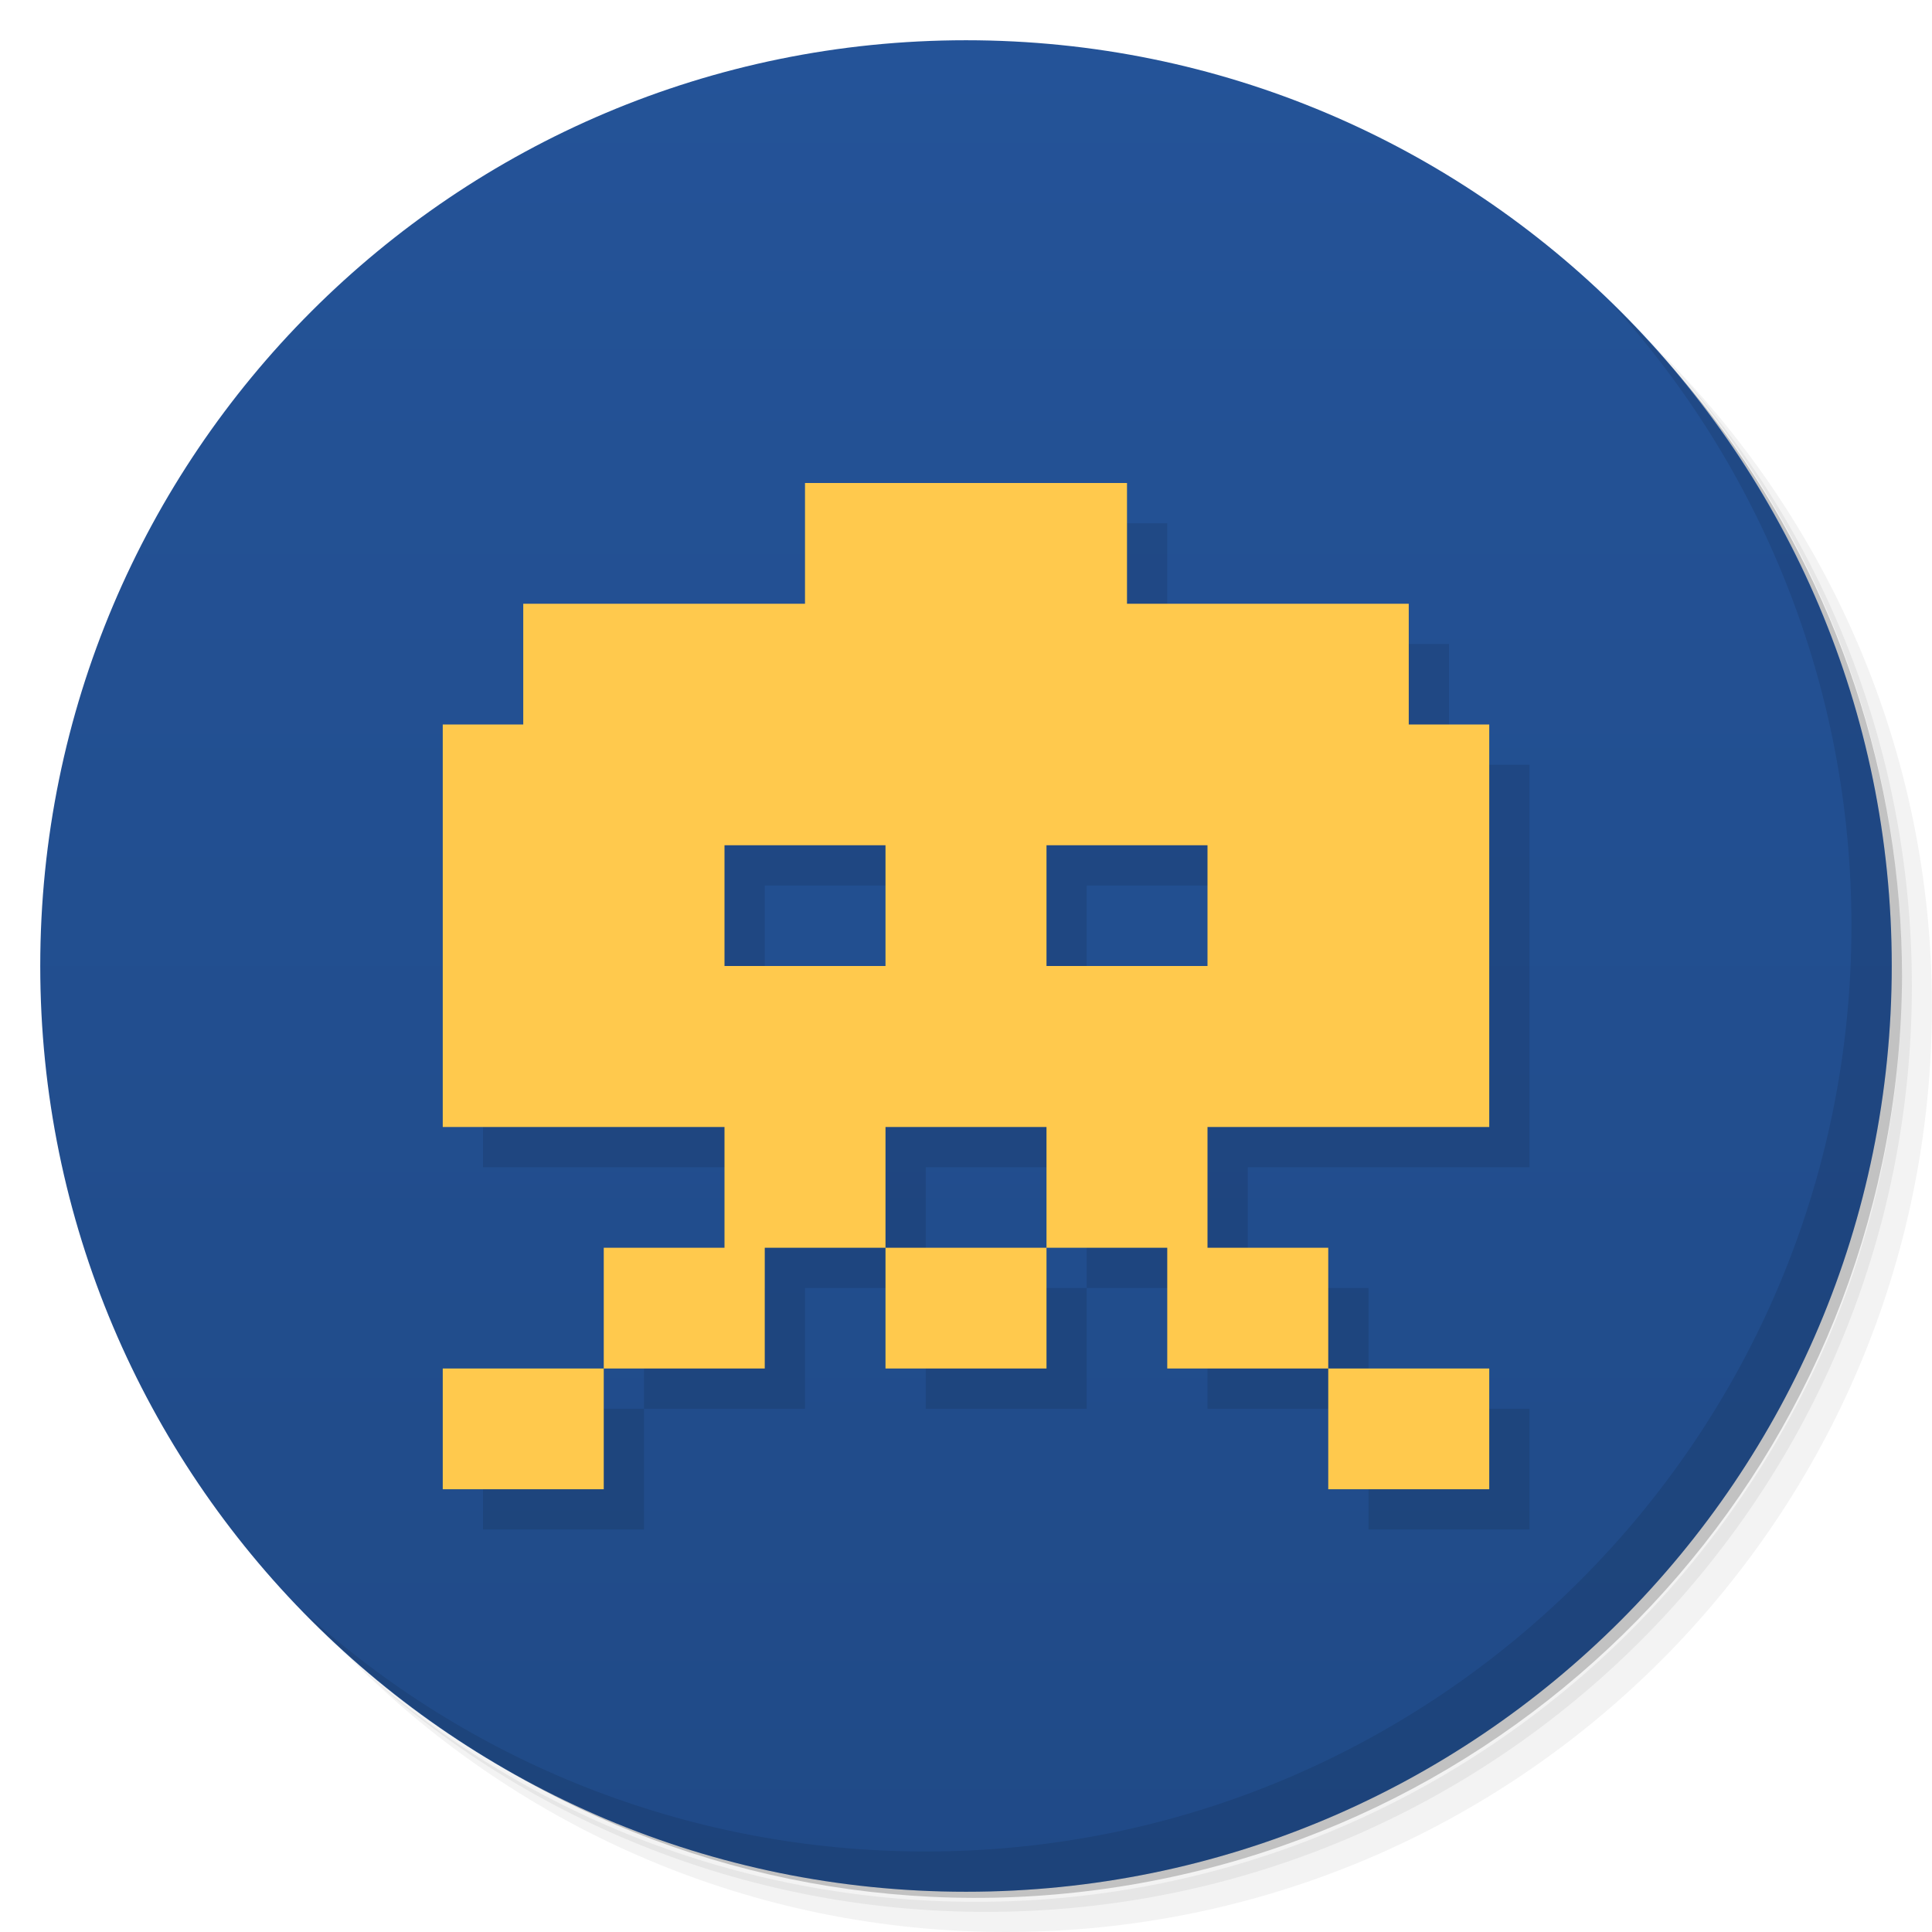
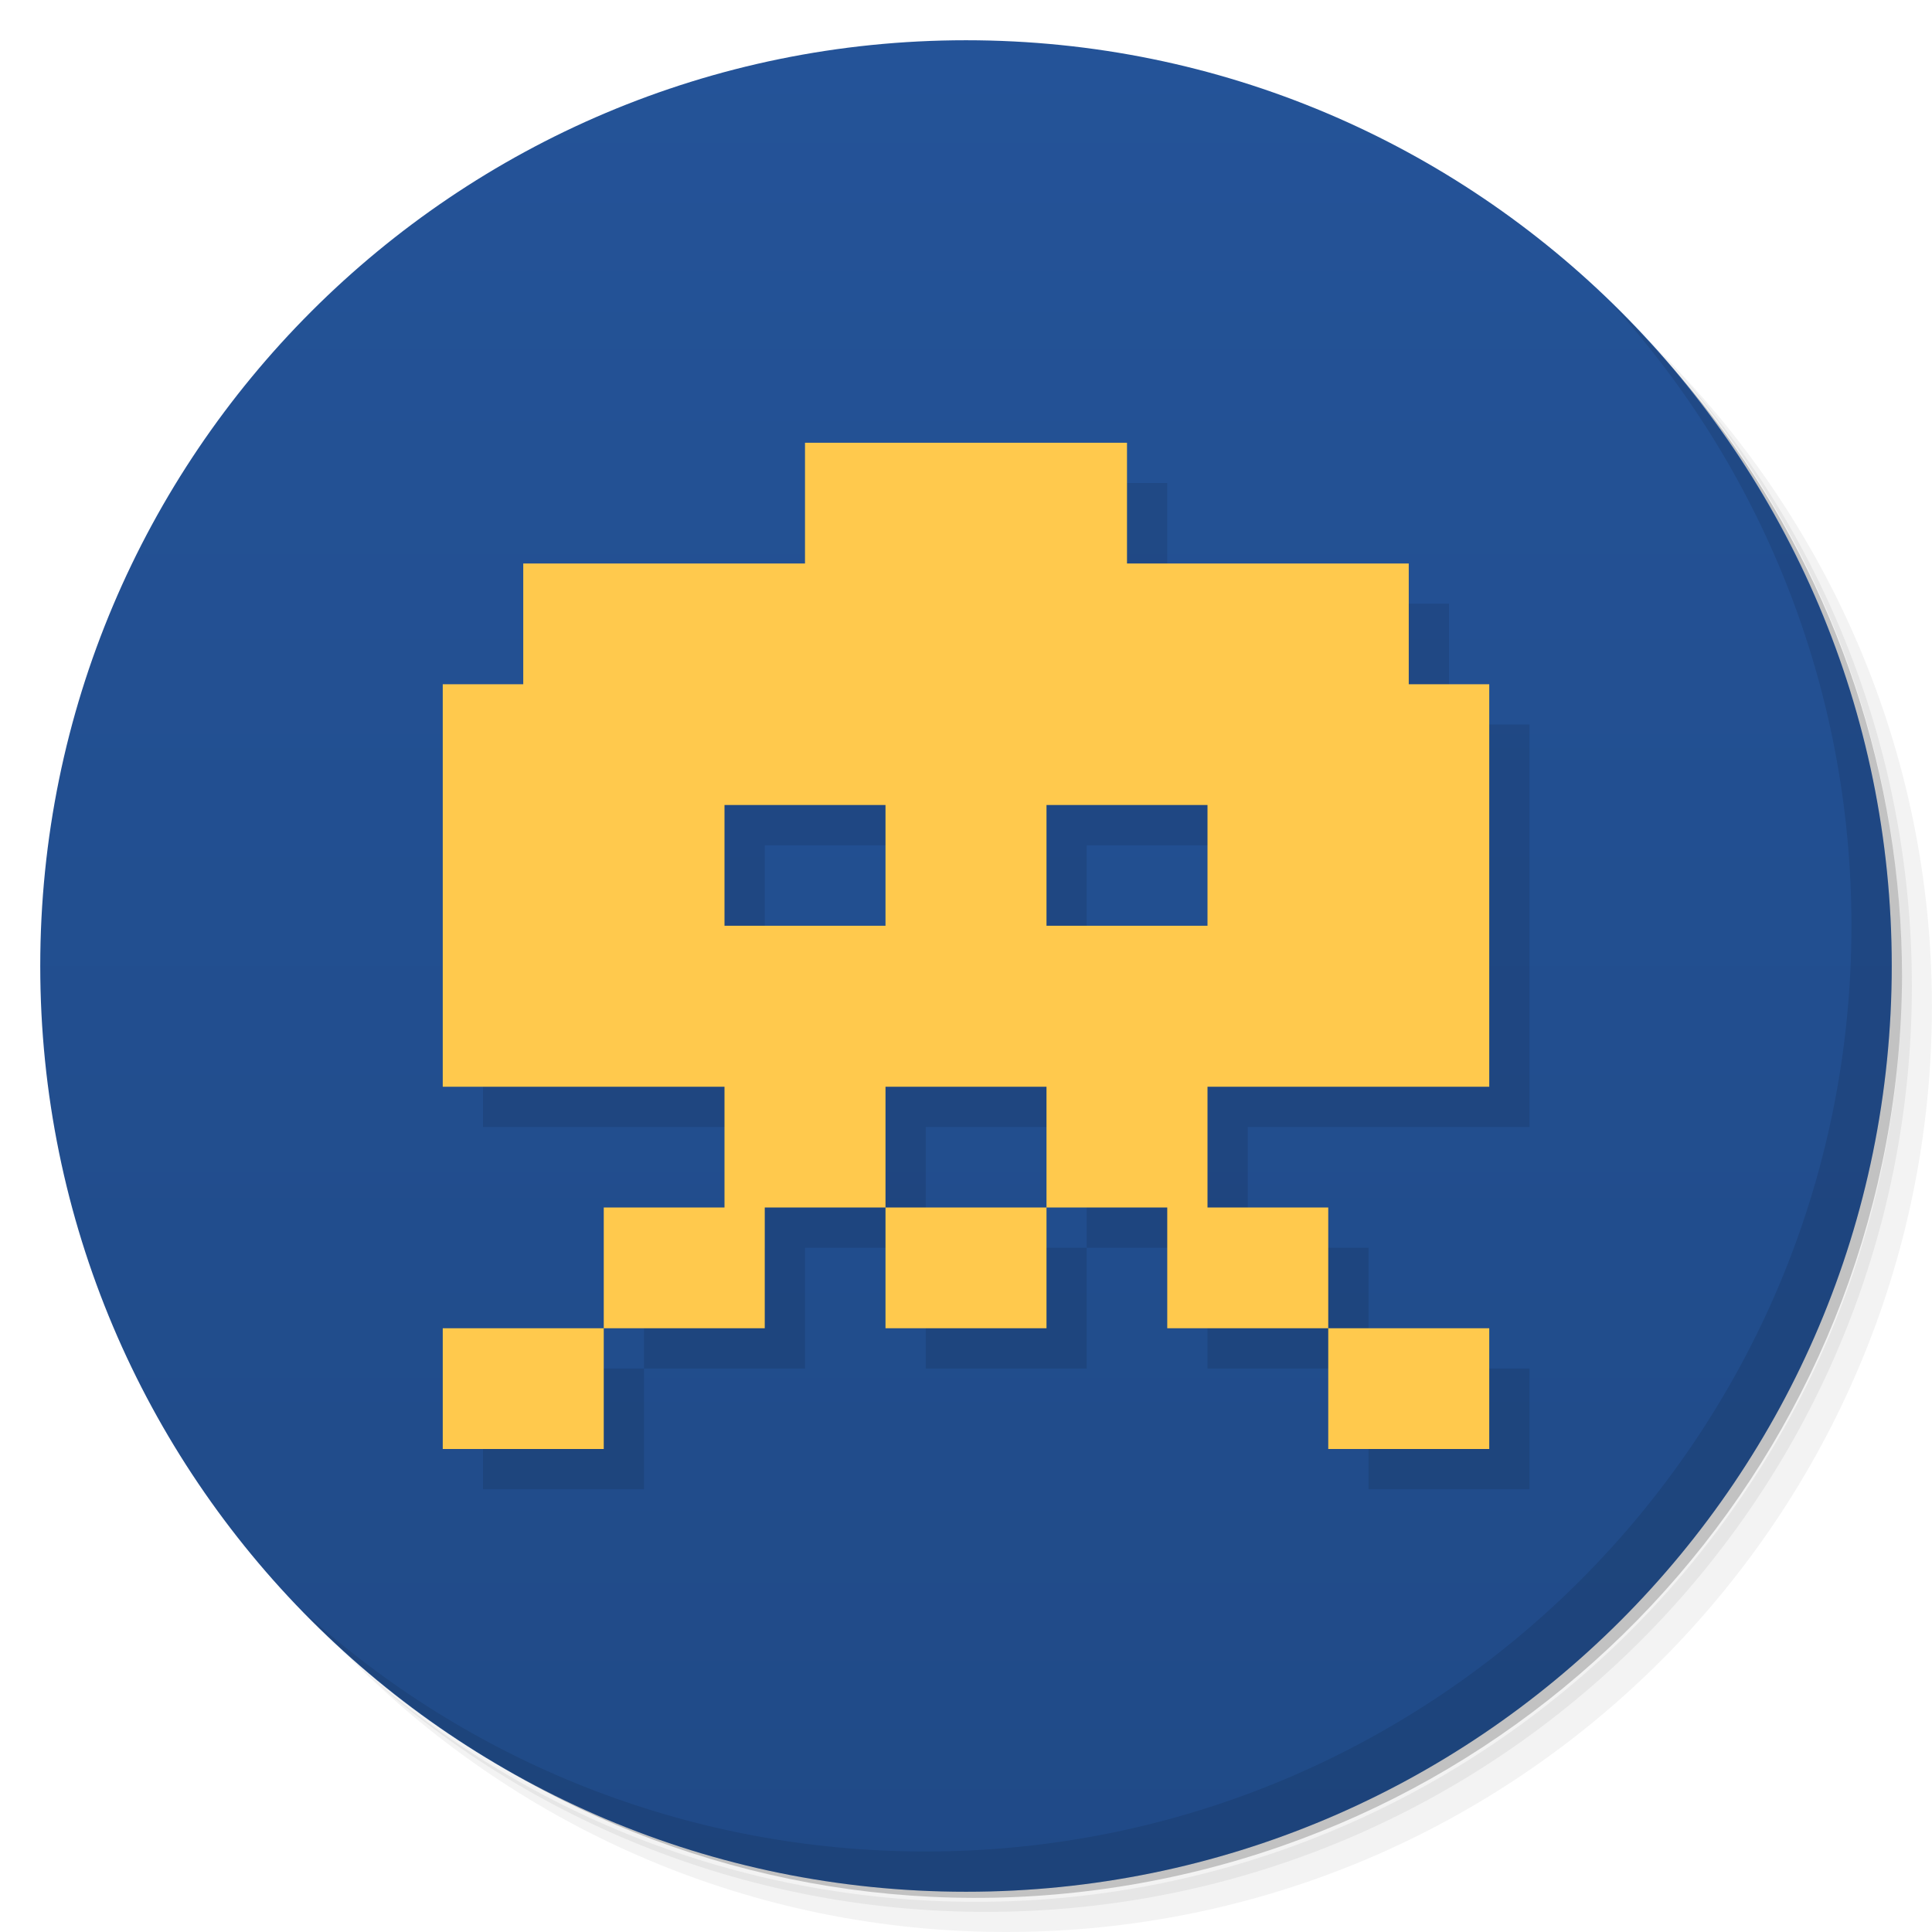
<svg xmlns="http://www.w3.org/2000/svg" version="1.1" viewBox="0 0 48 48">
  <defs>
    <linearGradient id="linearGradient3878" x1="1" x2="47" gradientUnits="userSpaceOnUse">
      <stop style="stop-color:#204a87" offset="0" />
      <stop style="stop-color:#245398" offset="1" />
    </linearGradient>
  </defs>
  <path d="m36.31 5c5.859 4.062 9.688 10.831 9.688 18.5 0 12.426-10.07 22.5-22.5 22.5-7.669 0-14.438-3.828-18.5-9.688 1.037 1.822 2.306 3.499 3.781 4.969 4.085 3.712 9.514 5.969 15.469 5.969 12.703 0 23-10.298 23-23 0-5.954-2.256-11.384-5.969-15.469-1.469-1.475-3.147-2.744-4.969-3.781zm4.969 3.781c3.854 4.113 6.219 9.637 6.219 15.719 0 12.703-10.297 23-23 23-6.081 0-11.606-2.364-15.719-6.219 4.16 4.144 9.883 6.719 16.219 6.719 12.703 0 23-10.298 23-23 0-6.335-2.575-12.06-6.719-16.219z" style="opacity:.05" />
  <path d="m41.28 8.781c3.712 4.085 5.969 9.514 5.969 15.469 0 12.703-10.297 23-23 23-5.954 0-11.384-2.256-15.469-5.969 4.113 3.854 9.637 6.219 15.719 6.219 12.703 0 23-10.298 23-23 0-6.081-2.364-11.606-6.219-15.719z" style="opacity:.1" />
  <path d="m31.25 2.375c8.615 3.154 14.75 11.417 14.75 21.13 0 12.426-10.07 22.5-22.5 22.5-9.708 0-17.971-6.135-21.12-14.75a23 23 0 0 0 44.875 -7 23 23 0 0 0 -16 -21.875z" style="opacity:.2" />
  <g transform="matrix(0,-1,1,0,0,48)" style="fill:url(#linearGradient3878)">
    <path d="m24 1c12.703 0 23 10.297 23 23s-10.297 23-23 23-23-10.297-23-23 10.297-23 23-23z" />
  </g>
  <path d="m40.03 7.531c3.712 4.084 5.969 9.514 5.969 15.469 0 12.703-10.297 23-23 23-5.954 0-11.384-2.256-15.469-5.969 4.178 4.291 10.01 6.969 16.469 6.969 12.703 0 23-10.298 23-23 0-6.462-2.677-12.291-6.969-16.469z" style="opacity:.1" />
-   <path d="m21 13v3h-7v3h-2v10h7v3h-3v3h4v-3h3v-3h4v3h3v3h4v-3h-3v-3h7v-10h-2v-3h-7v-3h-8zm13 22v3h4v-3h-4zm-7-3h-4v3h4v-3zm-11 3h-4v3h4v-3zm3-13h4v3h-4v-3zm8 0h4v3h-4v-3z" style="opacity:.1" />
-   <path d="m20 12v3h-7v3h-2v10h7v3h-3v3h4v-3h3v-3h4v3h3v3h4v-3h-3v-3h7v-10h-2v-3h-7v-3h-8zm13 22v3h4v-3h-4zm-7-3h-4v3h4v-3zm-11 3h-4v3h4v-3zm3-13h4v3h-4v-3zm8 0h4v3h-4v-3z" style="fill:#ffc94d" />
+   <path d="m21 12v3h-7v3h-2v10h7v3h-3v3h4v-3h3v-3h4v3h3v3h4v-3h-3v-3h7v-10h-2v-3h-7v-3zm13 22v3h4v-3zm-7-3h-4v3h4zm-11 3h-4v3h4zm3-13h4v3h-4zm8 0h4v3h-4z" style="opacity:.1" />
+   <path d="m20 11v3h-7v3h-2v10h7v3h-3v3h4v-3h3v-3h4v3h3v3h4v-3h-3v-3h7v-10h-2v-3h-7v-3zm13 22v3h4v-3zm-7-3h-4v3h4zm-11 3h-4v3h4zm3-13h4v3h-4zm8 0h4v3h-4z" style="fill:#ffc94d" />
</svg>
